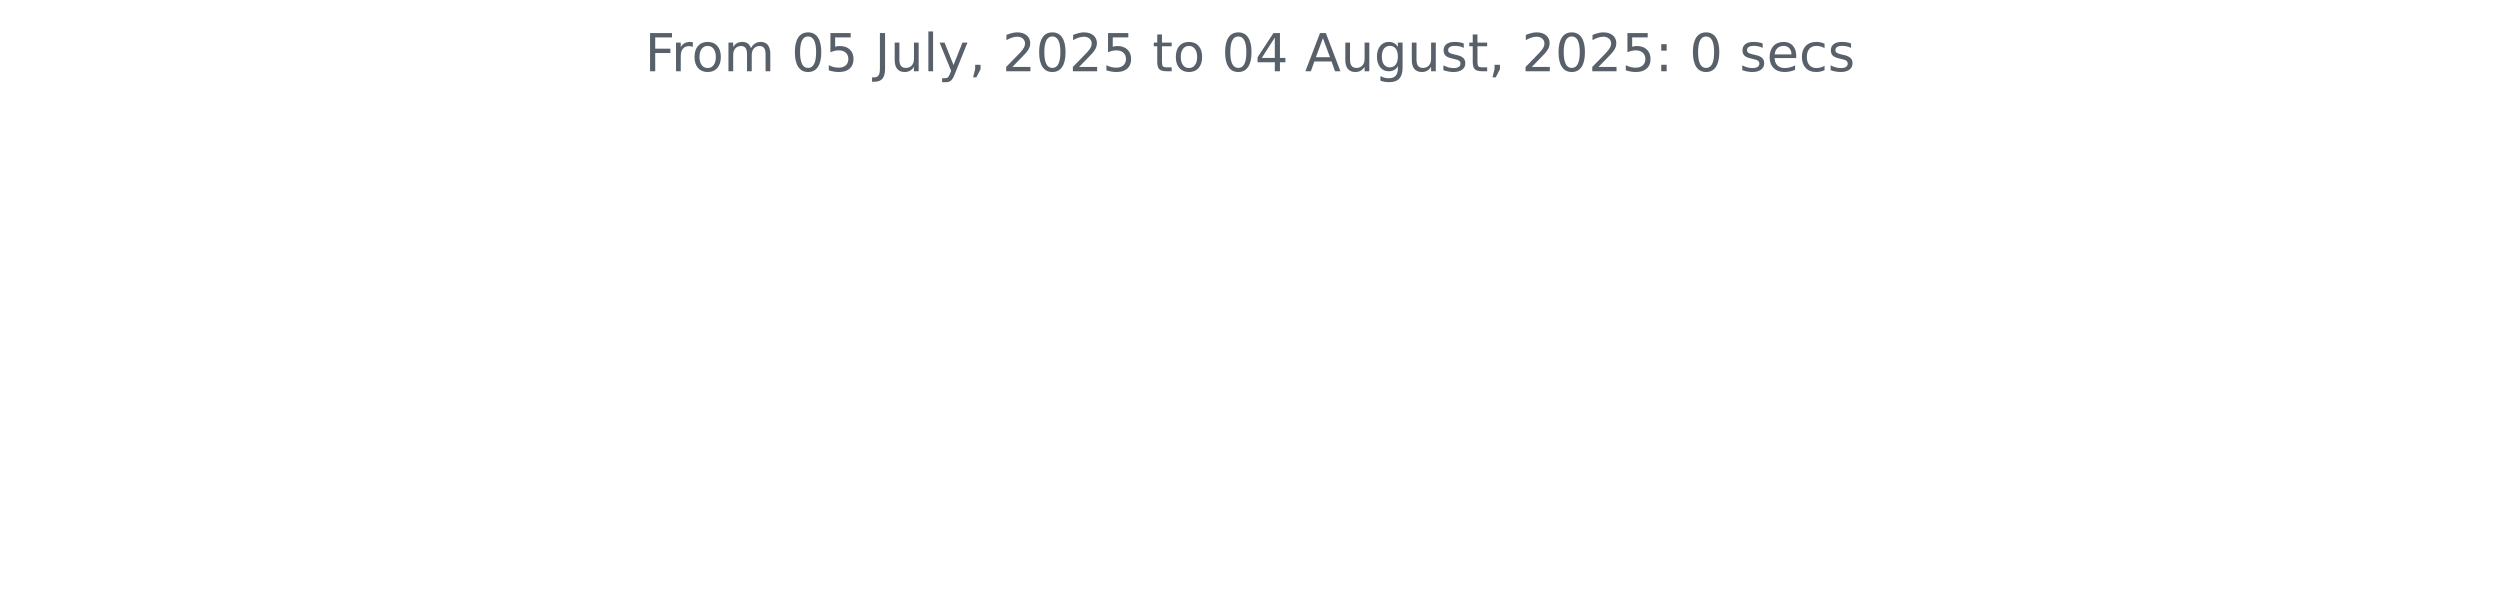
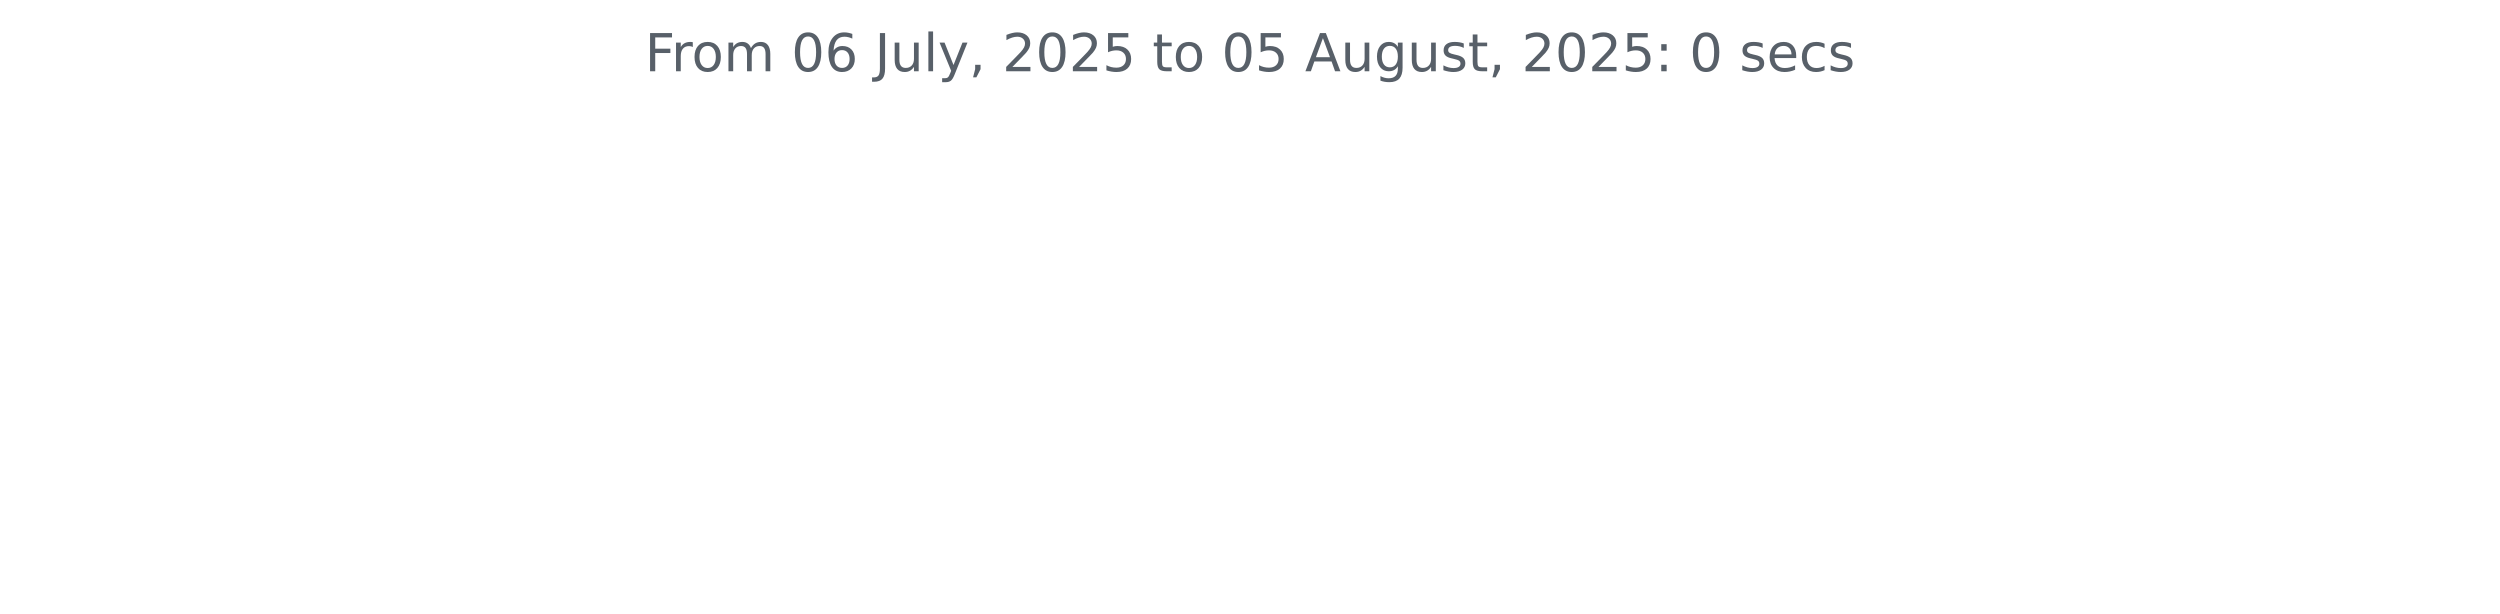
<svg xmlns="http://www.w3.org/2000/svg" xmlns:xlink="http://www.w3.org/1999/xlink" width="572.4pt" height="140.398pt" viewBox="0 0 572.4 140.398" version="1.1">
  <defs>
    <style type="text/css">*{stroke-linejoin: round; stroke-linecap: butt}</style>
  </defs>
  <g id="figure_1">
    <g id="patch_1">
      <path d="M 0 140.398  L 572.4 140.398  L 572.4 0  L 0 0  L 0 140.398  z " style="fill: none" />
    </g>
    <g id="axes_1">
      <g id="matplotlib.axis_1" />
      <g id="matplotlib.axis_2" />
      <g id="text_1">
        <g style="fill: #586069" transform="translate(147.66 16.31812) scale(0.12 -0.12)">
          <defs>
            <path id="DejaVuSans-46" d="M 628 4666  L 3309 4666  L 3309 4134  L 1259 4134  L 1259 2759  L 3109 2759  L 3109 2228  L 1259 2228  L 1259 0  L 628 0  L 628 4666  z " transform="scale(0.015625)" />
            <path id="DejaVuSans-72" d="M 2631 2963  Q 2534 3019 2420 3045  Q 2306 3072 2169 3072  Q 1681 3072 1420 2755  Q 1159 2438 1159 1844  L 1159 0  L 581 0  L 581 3500  L 1159 3500  L 1159 2956  Q 1341 3275 1631 3429  Q 1922 3584 2338 3584  Q 2397 3584 2469 3576  Q 2541 3569 2628 3553  L 2631 2963  z " transform="scale(0.015625)" />
            <path id="DejaVuSans-6f" d="M 1959 3097  Q 1497 3097 1228 2736  Q 959 2375 959 1747  Q 959 1119 1226 758  Q 1494 397 1959 397  Q 2419 397 2687 759  Q 2956 1122 2956 1747  Q 2956 2369 2687 2733  Q 2419 3097 1959 3097  z M 1959 3584  Q 2709 3584 3137 3096  Q 3566 2609 3566 1747  Q 3566 888 3137 398  Q 2709 -91 1959 -91  Q 1206 -91 779 398  Q 353 888 353 1747  Q 353 2609 779 3096  Q 1206 3584 1959 3584  z " transform="scale(0.015625)" />
            <path id="DejaVuSans-6d" d="M 3328 2828  Q 3544 3216 3844 3400  Q 4144 3584 4550 3584  Q 5097 3584 5394 3201  Q 5691 2819 5691 2113  L 5691 0  L 5113 0  L 5113 2094  Q 5113 2597 4934 2840  Q 4756 3084 4391 3084  Q 3944 3084 3684 2787  Q 3425 2491 3425 1978  L 3425 0  L 2847 0  L 2847 2094  Q 2847 2600 2669 2842  Q 2491 3084 2119 3084  Q 1678 3084 1418 2786  Q 1159 2488 1159 1978  L 1159 0  L 581 0  L 581 3500  L 1159 3500  L 1159 2956  Q 1356 3278 1631 3431  Q 1906 3584 2284 3584  Q 2666 3584 2933 3390  Q 3200 3197 3328 2828  z " transform="scale(0.015625)" />
            <path id="DejaVuSans-20" transform="scale(0.015625)" />
            <path id="DejaVuSans-30" d="M 2034 4250  Q 1547 4250 1301 3770  Q 1056 3291 1056 2328  Q 1056 1369 1301 889  Q 1547 409 2034 409  Q 2525 409 2770 889  Q 3016 1369 3016 2328  Q 3016 3291 2770 3770  Q 2525 4250 2034 4250  z M 2034 4750  Q 2819 4750 3233 4129  Q 3647 3509 3647 2328  Q 3647 1150 3233 529  Q 2819 -91 2034 -91  Q 1250 -91 836 529  Q 422 1150 422 2328  Q 422 3509 836 4129  Q 1250 4750 2034 4750  z " transform="scale(0.015625)" />
-             <path id="DejaVuSans-35" d="M 691 4666  L 3169 4666  L 3169 4134  L 1269 4134  L 1269 2991  Q 1406 3038 1543 3061  Q 1681 3084 1819 3084  Q 2600 3084 3056 2656  Q 3513 2228 3513 1497  Q 3513 744 3044 326  Q 2575 -91 1722 -91  Q 1428 -91 1123 -41  Q 819 9 494 109  L 494 744  Q 775 591 1075 516  Q 1375 441 1709 441  Q 2250 441 2565 725  Q 2881 1009 2881 1497  Q 2881 1984 2565 2268  Q 2250 2553 1709 2553  Q 1456 2553 1204 2497  Q 953 2441 691 2322  L 691 4666  z " transform="scale(0.015625)" />
+             <path id="DejaVuSans-36" d="M 2113 2584  Q 1688 2584 1439 2293  Q 1191 2003 1191 1497  Q 1191 994 1439 701  Q 1688 409 2113 409  Q 2538 409 2786 701  Q 3034 994 3034 1497  Q 3034 2003 2786 2293  Q 2538 2584 2113 2584  z M 3366 4563  L 3366 3988  Q 3128 4100 2886 4159  Q 2644 4219 2406 4219  Q 1781 4219 1451 3797  Q 1122 3375 1075 2522  Q 1259 2794 1537 2939  Q 1816 3084 2150 3084  Q 2853 3084 3261 2657  Q 3669 2231 3669 1497  Q 3669 778 3244 343  Q 2819 -91 2113 -91  Q 1303 -91 875 529  Q 447 1150 447 2328  Q 447 3434 972 4092  Q 1497 4750 2381 4750  Q 2619 4750 2861 4703  Q 3103 4656 3366 4563  z " transform="scale(0.015625)" />
            <path id="DejaVuSans-4a" d="M 628 4666  L 1259 4666  L 1259 325  Q 1259 -519 939 -900  Q 619 -1281 -91 -1281  L -331 -1281  L -331 -750  L -134 -750  Q 284 -750 456 -515  Q 628 -281 628 325  L 628 4666  z " transform="scale(0.015625)" />
            <path id="DejaVuSans-75" d="M 544 1381  L 544 3500  L 1119 3500  L 1119 1403  Q 1119 906 1312 657  Q 1506 409 1894 409  Q 2359 409 2629 706  Q 2900 1003 2900 1516  L 2900 3500  L 3475 3500  L 3475 0  L 2900 0  L 2900 538  Q 2691 219 2414 64  Q 2138 -91 1772 -91  Q 1169 -91 856 284  Q 544 659 544 1381  z M 1991 3584  L 1991 3584  z " transform="scale(0.015625)" />
            <path id="DejaVuSans-6c" d="M 603 4863  L 1178 4863  L 1178 0  L 603 0  L 603 4863  z " transform="scale(0.015625)" />
            <path id="DejaVuSans-79" d="M 2059 -325  Q 1816 -950 1584 -1140  Q 1353 -1331 966 -1331  L 506 -1331  L 506 -850  L 844 -850  Q 1081 -850 1212 -737  Q 1344 -625 1503 -206  L 1606 56  L 191 3500  L 800 3500  L 1894 763  L 2988 3500  L 3597 3500  L 2059 -325  z " transform="scale(0.015625)" />
            <path id="DejaVuSans-2c" d="M 750 794  L 1409 794  L 1409 256  L 897 -744  L 494 -744  L 750 256  L 750 794  z " transform="scale(0.015625)" />
            <path id="DejaVuSans-32" d="M 1228 531  L 3431 531  L 3431 0  L 469 0  L 469 531  Q 828 903 1448 1529  Q 2069 2156 2228 2338  Q 2531 2678 2651 2914  Q 2772 3150 2772 3378  Q 2772 3750 2511 3984  Q 2250 4219 1831 4219  Q 1534 4219 1204 4116  Q 875 4013 500 3803  L 500 4441  Q 881 4594 1212 4672  Q 1544 4750 1819 4750  Q 2544 4750 2975 4387  Q 3406 4025 3406 3419  Q 3406 3131 3298 2873  Q 3191 2616 2906 2266  Q 2828 2175 2409 1742  Q 1991 1309 1228 531  z " transform="scale(0.015625)" />
+             <path id="DejaVuSans-35" d="M 691 4666  L 3169 4666  L 3169 4134  L 1269 4134  L 1269 2991  Q 1406 3038 1543 3061  Q 1681 3084 1819 3084  Q 2600 3084 3056 2656  Q 3513 2228 3513 1497  Q 3513 744 3044 326  Q 2575 -91 1722 -91  Q 1428 -91 1123 -41  Q 819 9 494 109  L 494 744  Q 775 591 1075 516  Q 1375 441 1709 441  Q 2250 441 2565 725  Q 2881 1009 2881 1497  Q 2881 1984 2565 2268  Q 2250 2553 1709 2553  Q 1456 2553 1204 2497  Q 953 2441 691 2322  L 691 4666  z " transform="scale(0.015625)" />
            <path id="DejaVuSans-74" d="M 1172 4494  L 1172 3500  L 2356 3500  L 2356 3053  L 1172 3053  L 1172 1153  Q 1172 725 1289 603  Q 1406 481 1766 481  L 2356 481  L 2356 0  L 1766 0  Q 1100 0 847 248  Q 594 497 594 1153  L 594 3053  L 172 3053  L 172 3500  L 594 3500  L 594 4494  L 1172 4494  z " transform="scale(0.015625)" />
-             <path id="DejaVuSans-34" d="M 2419 4116  L 825 1625  L 2419 1625  L 2419 4116  z M 2253 4666  L 3047 4666  L 3047 1625  L 3713 1625  L 3713 1100  L 3047 1100  L 3047 0  L 2419 0  L 2419 1100  L 313 1100  L 313 1709  L 2253 4666  z " transform="scale(0.015625)" />
            <path id="DejaVuSans-41" d="M 2188 4044  L 1331 1722  L 3047 1722  L 2188 4044  z M 1831 4666  L 2547 4666  L 4325 0  L 3669 0  L 3244 1197  L 1141 1197  L 716 0  L 50 0  L 1831 4666  z " transform="scale(0.015625)" />
            <path id="DejaVuSans-67" d="M 2906 1791  Q 2906 2416 2648 2759  Q 2391 3103 1925 3103  Q 1463 3103 1205 2759  Q 947 2416 947 1791  Q 947 1169 1205 825  Q 1463 481 1925 481  Q 2391 481 2648 825  Q 2906 1169 2906 1791  z M 3481 434  Q 3481 -459 3084 -895  Q 2688 -1331 1869 -1331  Q 1566 -1331 1297 -1286  Q 1028 -1241 775 -1147  L 775 -588  Q 1028 -725 1275 -790  Q 1522 -856 1778 -856  Q 2344 -856 2625 -561  Q 2906 -266 2906 331  L 2906 616  Q 2728 306 2450 153  Q 2172 0 1784 0  Q 1141 0 747 490  Q 353 981 353 1791  Q 353 2603 747 3093  Q 1141 3584 1784 3584  Q 2172 3584 2450 3431  Q 2728 3278 2906 2969  L 2906 3500  L 3481 3500  L 3481 434  z " transform="scale(0.015625)" />
            <path id="DejaVuSans-73" d="M 2834 3397  L 2834 2853  Q 2591 2978 2328 3040  Q 2066 3103 1784 3103  Q 1356 3103 1142 2972  Q 928 2841 928 2578  Q 928 2378 1081 2264  Q 1234 2150 1697 2047  L 1894 2003  Q 2506 1872 2764 1633  Q 3022 1394 3022 966  Q 3022 478 2636 193  Q 2250 -91 1575 -91  Q 1294 -91 989 -36  Q 684 19 347 128  L 347 722  Q 666 556 975 473  Q 1284 391 1588 391  Q 1994 391 2212 530  Q 2431 669 2431 922  Q 2431 1156 2273 1281  Q 2116 1406 1581 1522  L 1381 1569  Q 847 1681 609 1914  Q 372 2147 372 2553  Q 372 3047 722 3315  Q 1072 3584 1716 3584  Q 2034 3584 2315 3537  Q 2597 3491 2834 3397  z " transform="scale(0.015625)" />
            <path id="DejaVuSans-3a" d="M 750 794  L 1409 794  L 1409 0  L 750 0  L 750 794  z M 750 3309  L 1409 3309  L 1409 2516  L 750 2516  L 750 3309  z " transform="scale(0.015625)" />
            <path id="DejaVuSans-65" d="M 3597 1894  L 3597 1613  L 953 1613  Q 991 1019 1311 708  Q 1631 397 2203 397  Q 2534 397 2845 478  Q 3156 559 3463 722  L 3463 178  Q 3153 47 2828 -22  Q 2503 -91 2169 -91  Q 1331 -91 842 396  Q 353 884 353 1716  Q 353 2575 817 3079  Q 1281 3584 2069 3584  Q 2775 3584 3186 3129  Q 3597 2675 3597 1894  z M 3022 2063  Q 3016 2534 2758 2815  Q 2500 3097 2075 3097  Q 1594 3097 1305 2825  Q 1016 2553 972 2059  L 3022 2063  z " transform="scale(0.015625)" />
            <path id="DejaVuSans-63" d="M 3122 3366  L 3122 2828  Q 2878 2963 2633 3030  Q 2388 3097 2138 3097  Q 1578 3097 1268 2742  Q 959 2388 959 1747  Q 959 1106 1268 751  Q 1578 397 2138 397  Q 2388 397 2633 464  Q 2878 531 3122 666  L 3122 134  Q 2881 22 2623 -34  Q 2366 -91 2075 -91  Q 1284 -91 818 406  Q 353 903 353 1747  Q 353 2603 823 3093  Q 1294 3584 2113 3584  Q 2378 3584 2631 3529  Q 2884 3475 3122 3366  z " transform="scale(0.015625)" />
          </defs>
          <use xlink:href="#DejaVuSans-46" />
          <use xlink:href="#DejaVuSans-72" x="50.27" />
          <use xlink:href="#DejaVuSans-6f" x="89.133" />
          <use xlink:href="#DejaVuSans-6d" x="150.314" />
          <use xlink:href="#DejaVuSans-20" x="247.727" />
          <use xlink:href="#DejaVuSans-30" x="279.514" />
-           <use xlink:href="#DejaVuSans-35" x="343.137" />
+           <use xlink:href="#DejaVuSans-36" x="343.137" />
          <use xlink:href="#DejaVuSans-20" x="406.76" />
          <use xlink:href="#DejaVuSans-4a" x="438.547" />
          <use xlink:href="#DejaVuSans-75" x="468.039" />
          <use xlink:href="#DejaVuSans-6c" x="531.418" />
          <use xlink:href="#DejaVuSans-79" x="559.201" />
          <use xlink:href="#DejaVuSans-2c" x="618.381" />
          <use xlink:href="#DejaVuSans-20" x="650.168" />
          <use xlink:href="#DejaVuSans-32" x="681.955" />
          <use xlink:href="#DejaVuSans-30" x="745.578" />
          <use xlink:href="#DejaVuSans-32" x="809.201" />
          <use xlink:href="#DejaVuSans-35" x="872.824" />
          <use xlink:href="#DejaVuSans-20" x="936.447" />
          <use xlink:href="#DejaVuSans-74" x="968.234" />
          <use xlink:href="#DejaVuSans-6f" x="1007.443" />
          <use xlink:href="#DejaVuSans-20" x="1068.625" />
          <use xlink:href="#DejaVuSans-30" x="1100.412" />
-           <use xlink:href="#DejaVuSans-34" x="1164.035" />
+           <use xlink:href="#DejaVuSans-35" x="1164.035" />
          <use xlink:href="#DejaVuSans-20" x="1227.658" />
          <use xlink:href="#DejaVuSans-41" x="1259.445" />
          <use xlink:href="#DejaVuSans-75" x="1327.854" />
          <use xlink:href="#DejaVuSans-67" x="1391.232" />
          <use xlink:href="#DejaVuSans-75" x="1454.709" />
          <use xlink:href="#DejaVuSans-73" x="1518.088" />
          <use xlink:href="#DejaVuSans-74" x="1570.188" />
          <use xlink:href="#DejaVuSans-2c" x="1609.396" />
          <use xlink:href="#DejaVuSans-20" x="1641.184" />
          <use xlink:href="#DejaVuSans-32" x="1672.971" />
          <use xlink:href="#DejaVuSans-30" x="1736.594" />
          <use xlink:href="#DejaVuSans-32" x="1800.217" />
          <use xlink:href="#DejaVuSans-35" x="1863.84" />
          <use xlink:href="#DejaVuSans-3a" x="1927.463" />
          <use xlink:href="#DejaVuSans-20" x="1961.154" />
          <use xlink:href="#DejaVuSans-30" x="1992.941" />
          <use xlink:href="#DejaVuSans-20" x="2056.564" />
          <use xlink:href="#DejaVuSans-73" x="2088.352" />
          <use xlink:href="#DejaVuSans-65" x="2140.451" />
          <use xlink:href="#DejaVuSans-63" x="2201.975" />
          <use xlink:href="#DejaVuSans-73" x="2256.955" />
        </g>
      </g>
    </g>
  </g>
</svg>
